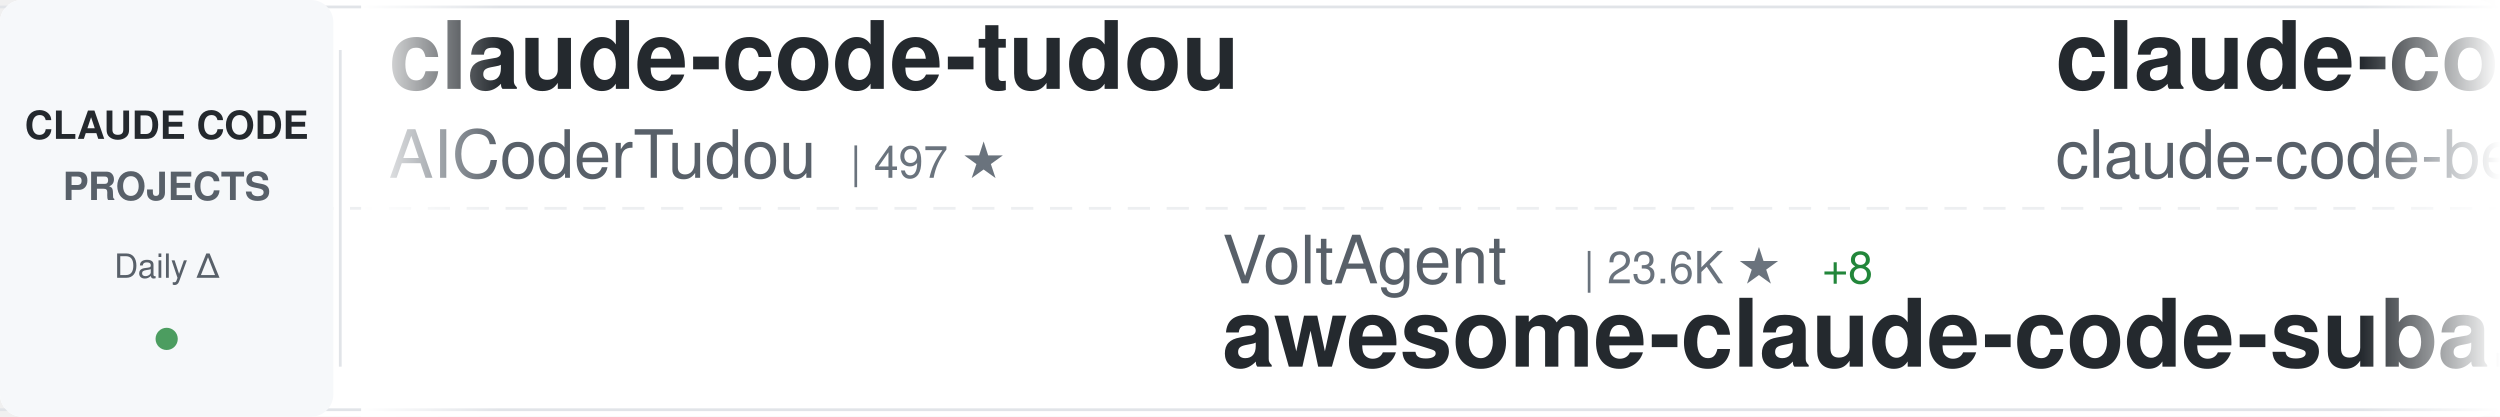
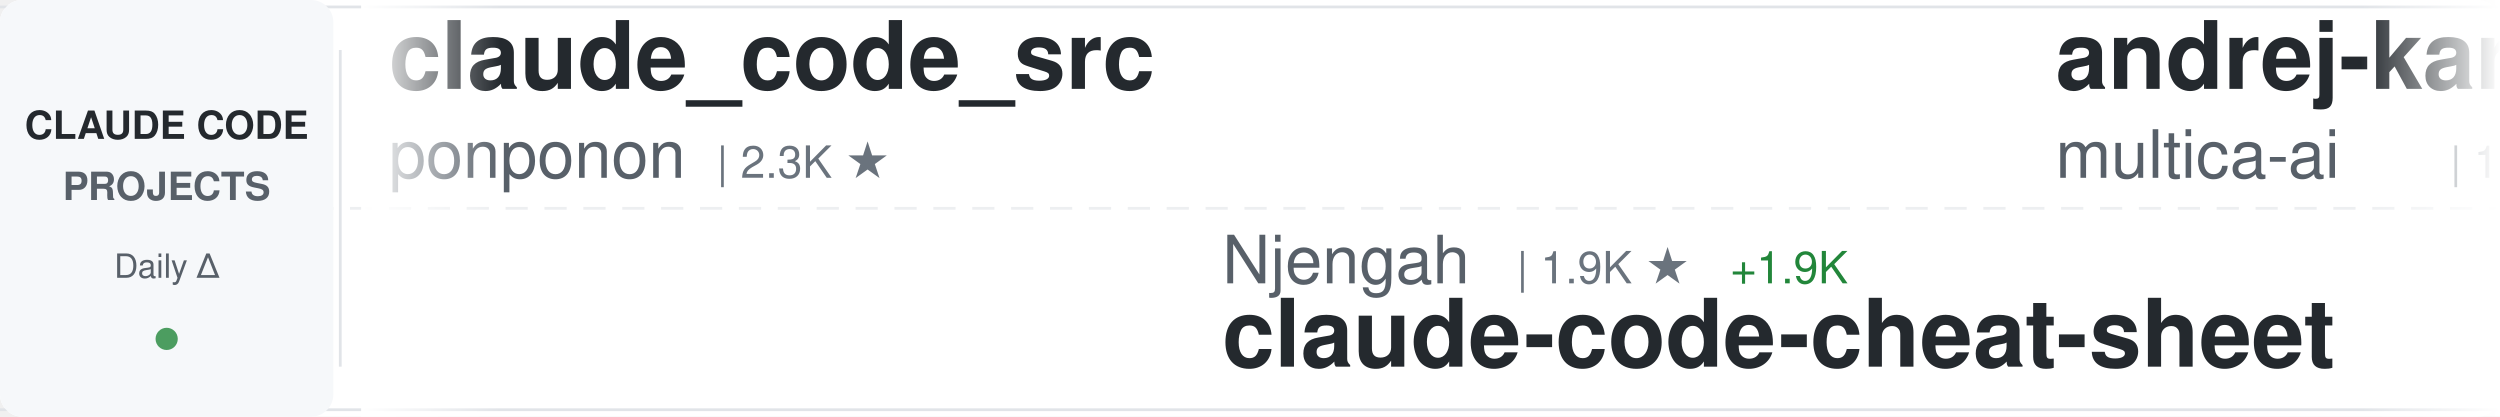
<svg xmlns="http://www.w3.org/2000/svg" width="900" height="150">
  <defs>
    <linearGradient id="awesomeLeftFade" x1="0%" y1="0%" x2="100%" y2="0%">
      <stop offset="0%" style="stop-color:#ffffff;stop-opacity:1" />
      <stop offset="100%" style="stop-color:#ffffff;stop-opacity:0" />
    </linearGradient>
    <linearGradient id="awesomeRightFade" x1="0%" y1="0%" x2="100%" y2="0%">
      <stop offset="0%" style="stop-color:#ffffff;stop-opacity:0" />
      <stop offset="100%" style="stop-color:#ffffff;stop-opacity:1" />
    </linearGradient>
  </defs>
  <rect width="900" height="150" fill="#ffffff" rx="8" />
  <rect x="0" y="2" width="900" height="1" fill="#e1e4e8" />
  <rect x="0" y="147" width="900" height="1" fill="#e1e4e8" />
  <line x1="0" y1="75" x2="900" y2="75" stroke="#e1e4e8" stroke-width="1" stroke-dasharray="8 6" opacity="0.6" />
  <rect x="0" y="0" width="120" height="150" fill="#f6f8fa" rx="8" />
  <text x="60" y="50" font-family="-apple-system, BlinkMacSystemFont, 'Segoe UI', Helvetica, Arial, sans-serif" font-size="14" font-weight="600" fill="#24292e" text-anchor="middle">CLAUDE CODE</text>
  <text x="60" y="72" font-family="-apple-system, BlinkMacSystemFont, 'Segoe UI', Helvetica, Arial, sans-serif" font-size="14" font-weight="600" fill="#586069" text-anchor="middle">PROJECTS</text>
  <text x="60" y="100" font-family="-apple-system, BlinkMacSystemFont, 'Segoe UI', Helvetica, Arial, sans-serif" font-size="12" font-weight="500" fill="#586069" text-anchor="middle">Daily Δ</text>
  <circle cx="60" cy="122" r="4" fill="#22863a" opacity="0.8" />
  <rect x="122" y="18" width="1" height="114" fill="#e1e4e8" />
  <clipPath id="awesomeTickerClip">
    <rect x="130" y="0" width="770" height="150" />
  </clipPath>
  <g clip-path="url(#awesomeTickerClip)">
    <g id="awesomeTickerItems">
      <animateTransform attributeName="transform" attributeType="XML" type="translate" from="0 0" to="-3000 0" dur="54s" repeatCount="indefinite" />
      <g transform="translate(0, 0)">
-         <text x="140" y="32" font-family="-apple-system, BlinkMacSystemFont, 'Segoe UI', Helvetica, Arial, sans-serif" font-size="34" font-weight="600" fill="#24292e">claude-code-tudou</text>
-         <text x="140" y="64" font-family="-apple-system, BlinkMacSystemFont, 'Segoe UI', Helvetica, Arial, sans-serif" font-size="24" font-weight="400" fill="#586069">AICoderTudou</text>
-         <text x="306" y="64" font-family="-apple-system, BlinkMacSystemFont, 'Segoe UI', Helvetica, Arial, sans-serif" font-size="16" font-weight="500" fill="#6a737d">| 497 ★</text>
+         <text x="140" y="32" font-family="-apple-system, BlinkMacSystemFont, 'Segoe UI', Helvetica, Arial, sans-serif" font-size="34" font-weight="600" fill="#24292e">claude_code_src</text>
+         <text x="140" y="64" font-family="-apple-system, BlinkMacSystemFont, 'Segoe UI', Helvetica, Arial, sans-serif" font-size="24" font-weight="400" fill="#586069">ponponon</text>
+         <text x="258" y="64" font-family="-apple-system, BlinkMacSystemFont, 'Segoe UI', Helvetica, Arial, sans-serif" font-size="16" font-weight="500" fill="#6a737d">| 2.3K ★</text>
      </g>
      <g transform="translate(300, 0)">
-         <text x="140" y="102" font-family="-apple-system, BlinkMacSystemFont, 'Segoe UI', Helvetica, Arial, sans-serif" font-size="24" font-weight="400" fill="#586069">VoltAgent</text>
-         <text x="270" y="102" font-family="-apple-system, BlinkMacSystemFont, 'Segoe UI', Helvetica, Arial, sans-serif" font-size="16" font-weight="500" fill="#6a737d">| 23.6K ★</text>
-         <text x="356" y="102" font-family="-apple-system, BlinkMacSystemFont, 'Segoe UI', Helvetica, Arial, sans-serif" font-size="16" font-weight="500" fill="#22863a"> +8</text>
-         <text x="140" y="132" font-family="-apple-system, BlinkMacSystemFont, 'Segoe UI', Helvetica, Arial, sans-serif" font-size="34" font-weight="600" fill="#24292e">awesome-claude-code-suba...</text>
+         <text x="140" y="102" font-family="-apple-system, BlinkMacSystemFont, 'Segoe UI', Helvetica, Arial, sans-serif" font-size="24" font-weight="400" fill="#586069">Njengah</text>
+         <text x="246" y="102" font-family="-apple-system, BlinkMacSystemFont, 'Segoe UI', Helvetica, Arial, sans-serif" font-size="16" font-weight="500" fill="#6a737d">| 1.9K ★</text>
+         <text x="323" y="102" font-family="-apple-system, BlinkMacSystemFont, 'Segoe UI', Helvetica, Arial, sans-serif" font-size="16" font-weight="500" fill="#22863a"> +1.9K</text>
+         <text x="140" y="132" font-family="-apple-system, BlinkMacSystemFont, 'Segoe UI', Helvetica, Arial, sans-serif" font-size="34" font-weight="600" fill="#24292e">claude-code-cheat-sheet</text>
      </g>
      <g transform="translate(600, 0)">
-         <text x="140" y="32" font-family="-apple-system, BlinkMacSystemFont, 'Segoe UI', Helvetica, Arial, sans-serif" font-size="34" font-weight="600" fill="#24292e">claude-code</text>
-         <text x="140" y="64" font-family="-apple-system, BlinkMacSystemFont, 'Segoe UI', Helvetica, Arial, sans-serif" font-size="24" font-weight="400" fill="#586069">claude-code-best</text>
-         <text x="354" y="64" font-family="-apple-system, BlinkMacSystemFont, 'Segoe UI', Helvetica, Arial, sans-serif" font-size="16" font-weight="500" fill="#6a737d">| 21.5K ★</text>
-         <text x="440" y="64" font-family="-apple-system, BlinkMacSystemFont, 'Segoe UI', Helvetica, Arial, sans-serif" font-size="16" font-weight="500" fill="#22863a"> +8</text>
+         <text x="140" y="32" font-family="-apple-system, BlinkMacSystemFont, 'Segoe UI', Helvetica, Arial, sans-serif" font-size="34" font-weight="600" fill="#24292e">andrej-karpathy-skills</text>
+         <text x="140" y="64" font-family="-apple-system, BlinkMacSystemFont, 'Segoe UI', Helvetica, Arial, sans-serif" font-size="24" font-weight="400" fill="#586069">multica-ai</text>
+         <text x="282" y="64" font-family="-apple-system, BlinkMacSystemFont, 'Segoe UI', Helvetica, Arial, sans-serif" font-size="16" font-weight="500" fill="#6a737d">| 195.8K ★</text>
+         <text x="377" y="64" font-family="-apple-system, BlinkMacSystemFont, 'Segoe UI', Helvetica, Arial, sans-serif" font-size="16" font-weight="500" fill="#22863a"> +96</text>
      </g>
      <g transform="translate(900, 0)">
-         <text x="140" y="102" font-family="-apple-system, BlinkMacSystemFont, 'Segoe UI', Helvetica, Arial, sans-serif" font-size="24" font-weight="400" fill="#586069">disler</text>
-         <text x="234" y="102" font-family="-apple-system, BlinkMacSystemFont, 'Segoe UI', Helvetica, Arial, sans-serif" font-size="16" font-weight="500" fill="#6a737d">| 3.8K ★</text>
-         <text x="140" y="132" font-family="-apple-system, BlinkMacSystemFont, 'Segoe UI', Helvetica, Arial, sans-serif" font-size="34" font-weight="600" fill="#24292e">claude-code-hooks-master...</text>
+         <text x="140" y="102" font-family="-apple-system, BlinkMacSystemFont, 'Segoe UI', Helvetica, Arial, sans-serif" font-size="24" font-weight="400" fill="#586069">edmund-io</text>
+         <text x="270" y="102" font-family="-apple-system, BlinkMacSystemFont, 'Segoe UI', Helvetica, Arial, sans-serif" font-size="16" font-weight="500" fill="#6a737d">| 1.5K ★</text>
+         <text x="140" y="132" font-family="-apple-system, BlinkMacSystemFont, 'Segoe UI', Helvetica, Arial, sans-serif" font-size="34" font-weight="600" fill="#24292e">edmunds-claude-code</text>
      </g>
      <g transform="translate(1200, 0)">
-         <text x="140" y="32" font-family="-apple-system, BlinkMacSystemFont, 'Segoe UI', Helvetica, Arial, sans-serif" font-size="34" font-weight="600" fill="#24292e">claude-code-engineering</text>
-         <text x="140" y="64" font-family="-apple-system, BlinkMacSystemFont, 'Segoe UI', Helvetica, Arial, sans-serif" font-size="24" font-weight="400" fill="#586069">huangjia2019</text>
-         <text x="306" y="64" font-family="-apple-system, BlinkMacSystemFont, 'Segoe UI', Helvetica, Arial, sans-serif" font-size="16" font-weight="500" fill="#6a737d">| 1.0K ★</text>
-         <text x="383" y="64" font-family="-apple-system, BlinkMacSystemFont, 'Segoe UI', Helvetica, Arial, sans-serif" font-size="16" font-weight="500" fill="#22863a"> +1</text>
+         <text x="140" y="32" font-family="-apple-system, BlinkMacSystemFont, 'Segoe UI', Helvetica, Arial, sans-serif" font-size="34" font-weight="600" fill="#24292e">Claude-Code</text>
+         <text x="140" y="64" font-family="-apple-system, BlinkMacSystemFont, 'Segoe UI', Helvetica, Arial, sans-serif" font-size="24" font-weight="400" fill="#586069">OrcaWhisper</text>
+         <text x="294" y="64" font-family="-apple-system, BlinkMacSystemFont, 'Segoe UI', Helvetica, Arial, sans-serif" font-size="16" font-weight="500" fill="#6a737d">| 86 ★</text>
      </g>
      <g transform="translate(1500, 0)">
-         <text x="140" y="102" font-family="-apple-system, BlinkMacSystemFont, 'Segoe UI', Helvetica, Arial, sans-serif" font-size="24" font-weight="400" fill="#586069">anthropics</text>
-         <text x="282" y="102" font-family="-apple-system, BlinkMacSystemFont, 'Segoe UI', Helvetica, Arial, sans-serif" font-size="16" font-weight="500" fill="#6a737d">| 923 ★</text>
-         <text x="350" y="102" font-family="-apple-system, BlinkMacSystemFont, 'Segoe UI', Helvetica, Arial, sans-serif" font-size="16" font-weight="500" fill="#22863a"> +2</text>
-         <text x="140" y="132" font-family="-apple-system, BlinkMacSystemFont, 'Segoe UI', Helvetica, Arial, sans-serif" font-size="34" font-weight="600" fill="#24292e">claude-code-base-action</text>
+         <text x="140" y="102" font-family="-apple-system, BlinkMacSystemFont, 'Segoe UI', Helvetica, Arial, sans-serif" font-size="24" font-weight="400" fill="#586069">fuergaosi233</text>
+         <text x="306" y="102" font-family="-apple-system, BlinkMacSystemFont, 'Segoe UI', Helvetica, Arial, sans-serif" font-size="16" font-weight="500" fill="#6a737d">| 2.8K ★</text>
+         <text x="383" y="102" font-family="-apple-system, BlinkMacSystemFont, 'Segoe UI', Helvetica, Arial, sans-serif" font-size="16" font-weight="500" fill="#22863a"> +1</text>
+         <text x="140" y="132" font-family="-apple-system, BlinkMacSystemFont, 'Segoe UI', Helvetica, Arial, sans-serif" font-size="34" font-weight="600" fill="#24292e">claude-code-proxy</text>
      </g>
      <g transform="translate(1800, 0)">
-         <text x="140" y="32" font-family="-apple-system, BlinkMacSystemFont, 'Segoe UI', Helvetica, Arial, sans-serif" font-size="34" font-weight="600" fill="#24292e">ClaudeCodeAgents</text>
-         <text x="140" y="64" font-family="-apple-system, BlinkMacSystemFont, 'Segoe UI', Helvetica, Arial, sans-serif" font-size="24" font-weight="400" fill="#586069">darcyegb</text>
-         <text x="258" y="64" font-family="-apple-system, BlinkMacSystemFont, 'Segoe UI', Helvetica, Arial, sans-serif" font-size="16" font-weight="500" fill="#6a737d">| 750 ★</text>
-         <text x="326" y="64" font-family="-apple-system, BlinkMacSystemFont, 'Segoe UI', Helvetica, Arial, sans-serif" font-size="16" font-weight="500" fill="#22863a"> +1</text>
+         <text x="140" y="32" font-family="-apple-system, BlinkMacSystemFont, 'Segoe UI', Helvetica, Arial, sans-serif" font-size="34" font-weight="600" fill="#24292e">claude-code-prompts</text>
+         <text x="140" y="64" font-family="-apple-system, BlinkMacSystemFont, 'Segoe UI', Helvetica, Arial, sans-serif" font-size="24" font-weight="400" fill="#586069">repowise-dev</text>
+         <text x="306" y="64" font-family="-apple-system, BlinkMacSystemFont, 'Segoe UI', Helvetica, Arial, sans-serif" font-size="16" font-weight="500" fill="#6a737d">| 1.2K ★</text>
      </g>
      <g transform="translate(2100, 0)">
-         <text x="140" y="102" font-family="-apple-system, BlinkMacSystemFont, 'Segoe UI', Helvetica, Arial, sans-serif" font-size="24" font-weight="400" fill="#586069">kodu-ai</text>
-         <text x="246" y="102" font-family="-apple-system, BlinkMacSystemFont, 'Segoe UI', Helvetica, Arial, sans-serif" font-size="16" font-weight="500" fill="#6a737d">| 5.3K ★</text>
-         <text x="323" y="102" font-family="-apple-system, BlinkMacSystemFont, 'Segoe UI', Helvetica, Arial, sans-serif" font-size="16" font-weight="500" fill="#cb2431"> -2</text>
-         <text x="140" y="132" font-family="-apple-system, BlinkMacSystemFont, 'Segoe UI', Helvetica, Arial, sans-serif" font-size="34" font-weight="600" fill="#24292e">claude-coder</text>
+         <text x="140" y="102" font-family="-apple-system, BlinkMacSystemFont, 'Segoe UI', Helvetica, Arial, sans-serif" font-size="24" font-weight="400" fill="#586069">Piebald-AI</text>
+         <text x="282" y="102" font-family="-apple-system, BlinkMacSystemFont, 'Segoe UI', Helvetica, Arial, sans-serif" font-size="16" font-weight="500" fill="#6a737d">| 12.0K ★</text>
+         <text x="368" y="102" font-family="-apple-system, BlinkMacSystemFont, 'Segoe UI', Helvetica, Arial, sans-serif" font-size="16" font-weight="500" fill="#22863a"> +6</text>
+         <text x="140" y="132" font-family="-apple-system, BlinkMacSystemFont, 'Segoe UI', Helvetica, Arial, sans-serif" font-size="34" font-weight="600" fill="#24292e">claude-code-system-promp...</text>
      </g>
      <g transform="translate(2400, 0)">
-         <text x="140" y="32" font-family="-apple-system, BlinkMacSystemFont, 'Segoe UI', Helvetica, Arial, sans-serif" font-size="34" font-weight="600" fill="#24292e">my-claude-code-setup</text>
-         <text x="140" y="64" font-family="-apple-system, BlinkMacSystemFont, 'Segoe UI', Helvetica, Arial, sans-serif" font-size="24" font-weight="400" fill="#586069">centminmod</text>
-         <text x="282" y="64" font-family="-apple-system, BlinkMacSystemFont, 'Segoe UI', Helvetica, Arial, sans-serif" font-size="16" font-weight="500" fill="#6a737d">| 2.5K ★</text>
+         <text x="140" y="32" font-family="-apple-system, BlinkMacSystemFont, 'Segoe UI', Helvetica, Arial, sans-serif" font-size="34" font-weight="600" fill="#24292e">claude-code-my-workflow</text>
+         <text x="140" y="64" font-family="-apple-system, BlinkMacSystemFont, 'Segoe UI', Helvetica, Arial, sans-serif" font-size="24" font-weight="400" fill="#586069">pedrohcgs</text>
+         <text x="270" y="64" font-family="-apple-system, BlinkMacSystemFont, 'Segoe UI', Helvetica, Arial, sans-serif" font-size="16" font-weight="500" fill="#6a737d">| 1.4K ★</text>
      </g>
      <g transform="translate(2700, 0)">
-         <text x="140" y="102" font-family="-apple-system, BlinkMacSystemFont, 'Segoe UI', Helvetica, Arial, sans-serif" font-size="24" font-weight="400" fill="#586069">Piebald-AI</text>
-         <text x="282" y="102" font-family="-apple-system, BlinkMacSystemFont, 'Segoe UI', Helvetica, Arial, sans-serif" font-size="16" font-weight="500" fill="#6a737d">| 12.0K ★</text>
-         <text x="368" y="102" font-family="-apple-system, BlinkMacSystemFont, 'Segoe UI', Helvetica, Arial, sans-serif" font-size="16" font-weight="500" fill="#22863a"> +3</text>
-         <text x="140" y="132" font-family="-apple-system, BlinkMacSystemFont, 'Segoe UI', Helvetica, Arial, sans-serif" font-size="34" font-weight="600" fill="#24292e">claude-code-system-promp...</text>
+         <text x="140" y="102" font-family="-apple-system, BlinkMacSystemFont, 'Segoe UI', Helvetica, Arial, sans-serif" font-size="24" font-weight="400" fill="#586069">zebbern</text>
+         <text x="246" y="102" font-family="-apple-system, BlinkMacSystemFont, 'Segoe UI', Helvetica, Arial, sans-serif" font-size="16" font-weight="500" fill="#6a737d">| 4.4K ★</text>
+         <text x="323" y="102" font-family="-apple-system, BlinkMacSystemFont, 'Segoe UI', Helvetica, Arial, sans-serif" font-size="16" font-weight="500" fill="#22863a"> +2</text>
+         <text x="140" y="132" font-family="-apple-system, BlinkMacSystemFont, 'Segoe UI', Helvetica, Arial, sans-serif" font-size="34" font-weight="600" fill="#24292e">claude-code-guide</text>
      </g>
      <g transform="translate(3000, 0)">
-         <text x="140" y="32" font-family="-apple-system, BlinkMacSystemFont, 'Segoe UI', Helvetica, Arial, sans-serif" font-size="34" font-weight="600" fill="#24292e">claude-code-tudou</text>
-         <text x="140" y="64" font-family="-apple-system, BlinkMacSystemFont, 'Segoe UI', Helvetica, Arial, sans-serif" font-size="24" font-weight="400" fill="#586069">AICoderTudou</text>
-         <text x="306" y="64" font-family="-apple-system, BlinkMacSystemFont, 'Segoe UI', Helvetica, Arial, sans-serif" font-size="16" font-weight="500" fill="#6a737d">| 497 ★</text>
+         <text x="140" y="32" font-family="-apple-system, BlinkMacSystemFont, 'Segoe UI', Helvetica, Arial, sans-serif" font-size="34" font-weight="600" fill="#24292e">claude_code_src</text>
+         <text x="140" y="64" font-family="-apple-system, BlinkMacSystemFont, 'Segoe UI', Helvetica, Arial, sans-serif" font-size="24" font-weight="400" fill="#586069">ponponon</text>
+         <text x="258" y="64" font-family="-apple-system, BlinkMacSystemFont, 'Segoe UI', Helvetica, Arial, sans-serif" font-size="16" font-weight="500" fill="#6a737d">| 2.3K ★</text>
      </g>
      <g transform="translate(3300, 0)">
-         <text x="140" y="102" font-family="-apple-system, BlinkMacSystemFont, 'Segoe UI', Helvetica, Arial, sans-serif" font-size="24" font-weight="400" fill="#586069">VoltAgent</text>
-         <text x="270" y="102" font-family="-apple-system, BlinkMacSystemFont, 'Segoe UI', Helvetica, Arial, sans-serif" font-size="16" font-weight="500" fill="#6a737d">| 23.6K ★</text>
-         <text x="356" y="102" font-family="-apple-system, BlinkMacSystemFont, 'Segoe UI', Helvetica, Arial, sans-serif" font-size="16" font-weight="500" fill="#22863a"> +8</text>
-         <text x="140" y="132" font-family="-apple-system, BlinkMacSystemFont, 'Segoe UI', Helvetica, Arial, sans-serif" font-size="34" font-weight="600" fill="#24292e">awesome-claude-code-suba...</text>
+         <text x="140" y="102" font-family="-apple-system, BlinkMacSystemFont, 'Segoe UI', Helvetica, Arial, sans-serif" font-size="24" font-weight="400" fill="#586069">Njengah</text>
+         <text x="246" y="102" font-family="-apple-system, BlinkMacSystemFont, 'Segoe UI', Helvetica, Arial, sans-serif" font-size="16" font-weight="500" fill="#6a737d">| 1.9K ★</text>
+         <text x="323" y="102" font-family="-apple-system, BlinkMacSystemFont, 'Segoe UI', Helvetica, Arial, sans-serif" font-size="16" font-weight="500" fill="#22863a"> +1.9K</text>
+         <text x="140" y="132" font-family="-apple-system, BlinkMacSystemFont, 'Segoe UI', Helvetica, Arial, sans-serif" font-size="34" font-weight="600" fill="#24292e">claude-code-cheat-sheet</text>
      </g>
      <g transform="translate(3600, 0)">
-         <text x="140" y="32" font-family="-apple-system, BlinkMacSystemFont, 'Segoe UI', Helvetica, Arial, sans-serif" font-size="34" font-weight="600" fill="#24292e">claude-code</text>
-         <text x="140" y="64" font-family="-apple-system, BlinkMacSystemFont, 'Segoe UI', Helvetica, Arial, sans-serif" font-size="24" font-weight="400" fill="#586069">claude-code-best</text>
-         <text x="354" y="64" font-family="-apple-system, BlinkMacSystemFont, 'Segoe UI', Helvetica, Arial, sans-serif" font-size="16" font-weight="500" fill="#6a737d">| 21.5K ★</text>
-         <text x="440" y="64" font-family="-apple-system, BlinkMacSystemFont, 'Segoe UI', Helvetica, Arial, sans-serif" font-size="16" font-weight="500" fill="#22863a"> +8</text>
+         <text x="140" y="32" font-family="-apple-system, BlinkMacSystemFont, 'Segoe UI', Helvetica, Arial, sans-serif" font-size="34" font-weight="600" fill="#24292e">andrej-karpathy-skills</text>
+         <text x="140" y="64" font-family="-apple-system, BlinkMacSystemFont, 'Segoe UI', Helvetica, Arial, sans-serif" font-size="24" font-weight="400" fill="#586069">multica-ai</text>
+         <text x="282" y="64" font-family="-apple-system, BlinkMacSystemFont, 'Segoe UI', Helvetica, Arial, sans-serif" font-size="16" font-weight="500" fill="#6a737d">| 195.8K ★</text>
+         <text x="377" y="64" font-family="-apple-system, BlinkMacSystemFont, 'Segoe UI', Helvetica, Arial, sans-serif" font-size="16" font-weight="500" fill="#22863a"> +96</text>
      </g>
      <g transform="translate(3900, 0)">
-         <text x="140" y="102" font-family="-apple-system, BlinkMacSystemFont, 'Segoe UI', Helvetica, Arial, sans-serif" font-size="24" font-weight="400" fill="#586069">disler</text>
-         <text x="234" y="102" font-family="-apple-system, BlinkMacSystemFont, 'Segoe UI', Helvetica, Arial, sans-serif" font-size="16" font-weight="500" fill="#6a737d">| 3.8K ★</text>
-         <text x="140" y="132" font-family="-apple-system, BlinkMacSystemFont, 'Segoe UI', Helvetica, Arial, sans-serif" font-size="34" font-weight="600" fill="#24292e">claude-code-hooks-master...</text>
+         <text x="140" y="102" font-family="-apple-system, BlinkMacSystemFont, 'Segoe UI', Helvetica, Arial, sans-serif" font-size="24" font-weight="400" fill="#586069">edmund-io</text>
+         <text x="270" y="102" font-family="-apple-system, BlinkMacSystemFont, 'Segoe UI', Helvetica, Arial, sans-serif" font-size="16" font-weight="500" fill="#6a737d">| 1.5K ★</text>
+         <text x="140" y="132" font-family="-apple-system, BlinkMacSystemFont, 'Segoe UI', Helvetica, Arial, sans-serif" font-size="34" font-weight="600" fill="#24292e">edmunds-claude-code</text>
      </g>
    </g>
  </g>
  <rect x="130" y="0" width="50" height="150" fill="url(#awesomeLeftFade)" />
  <rect x="850" y="0" width="50" height="150" fill="url(#awesomeRightFade)" />
</svg>
